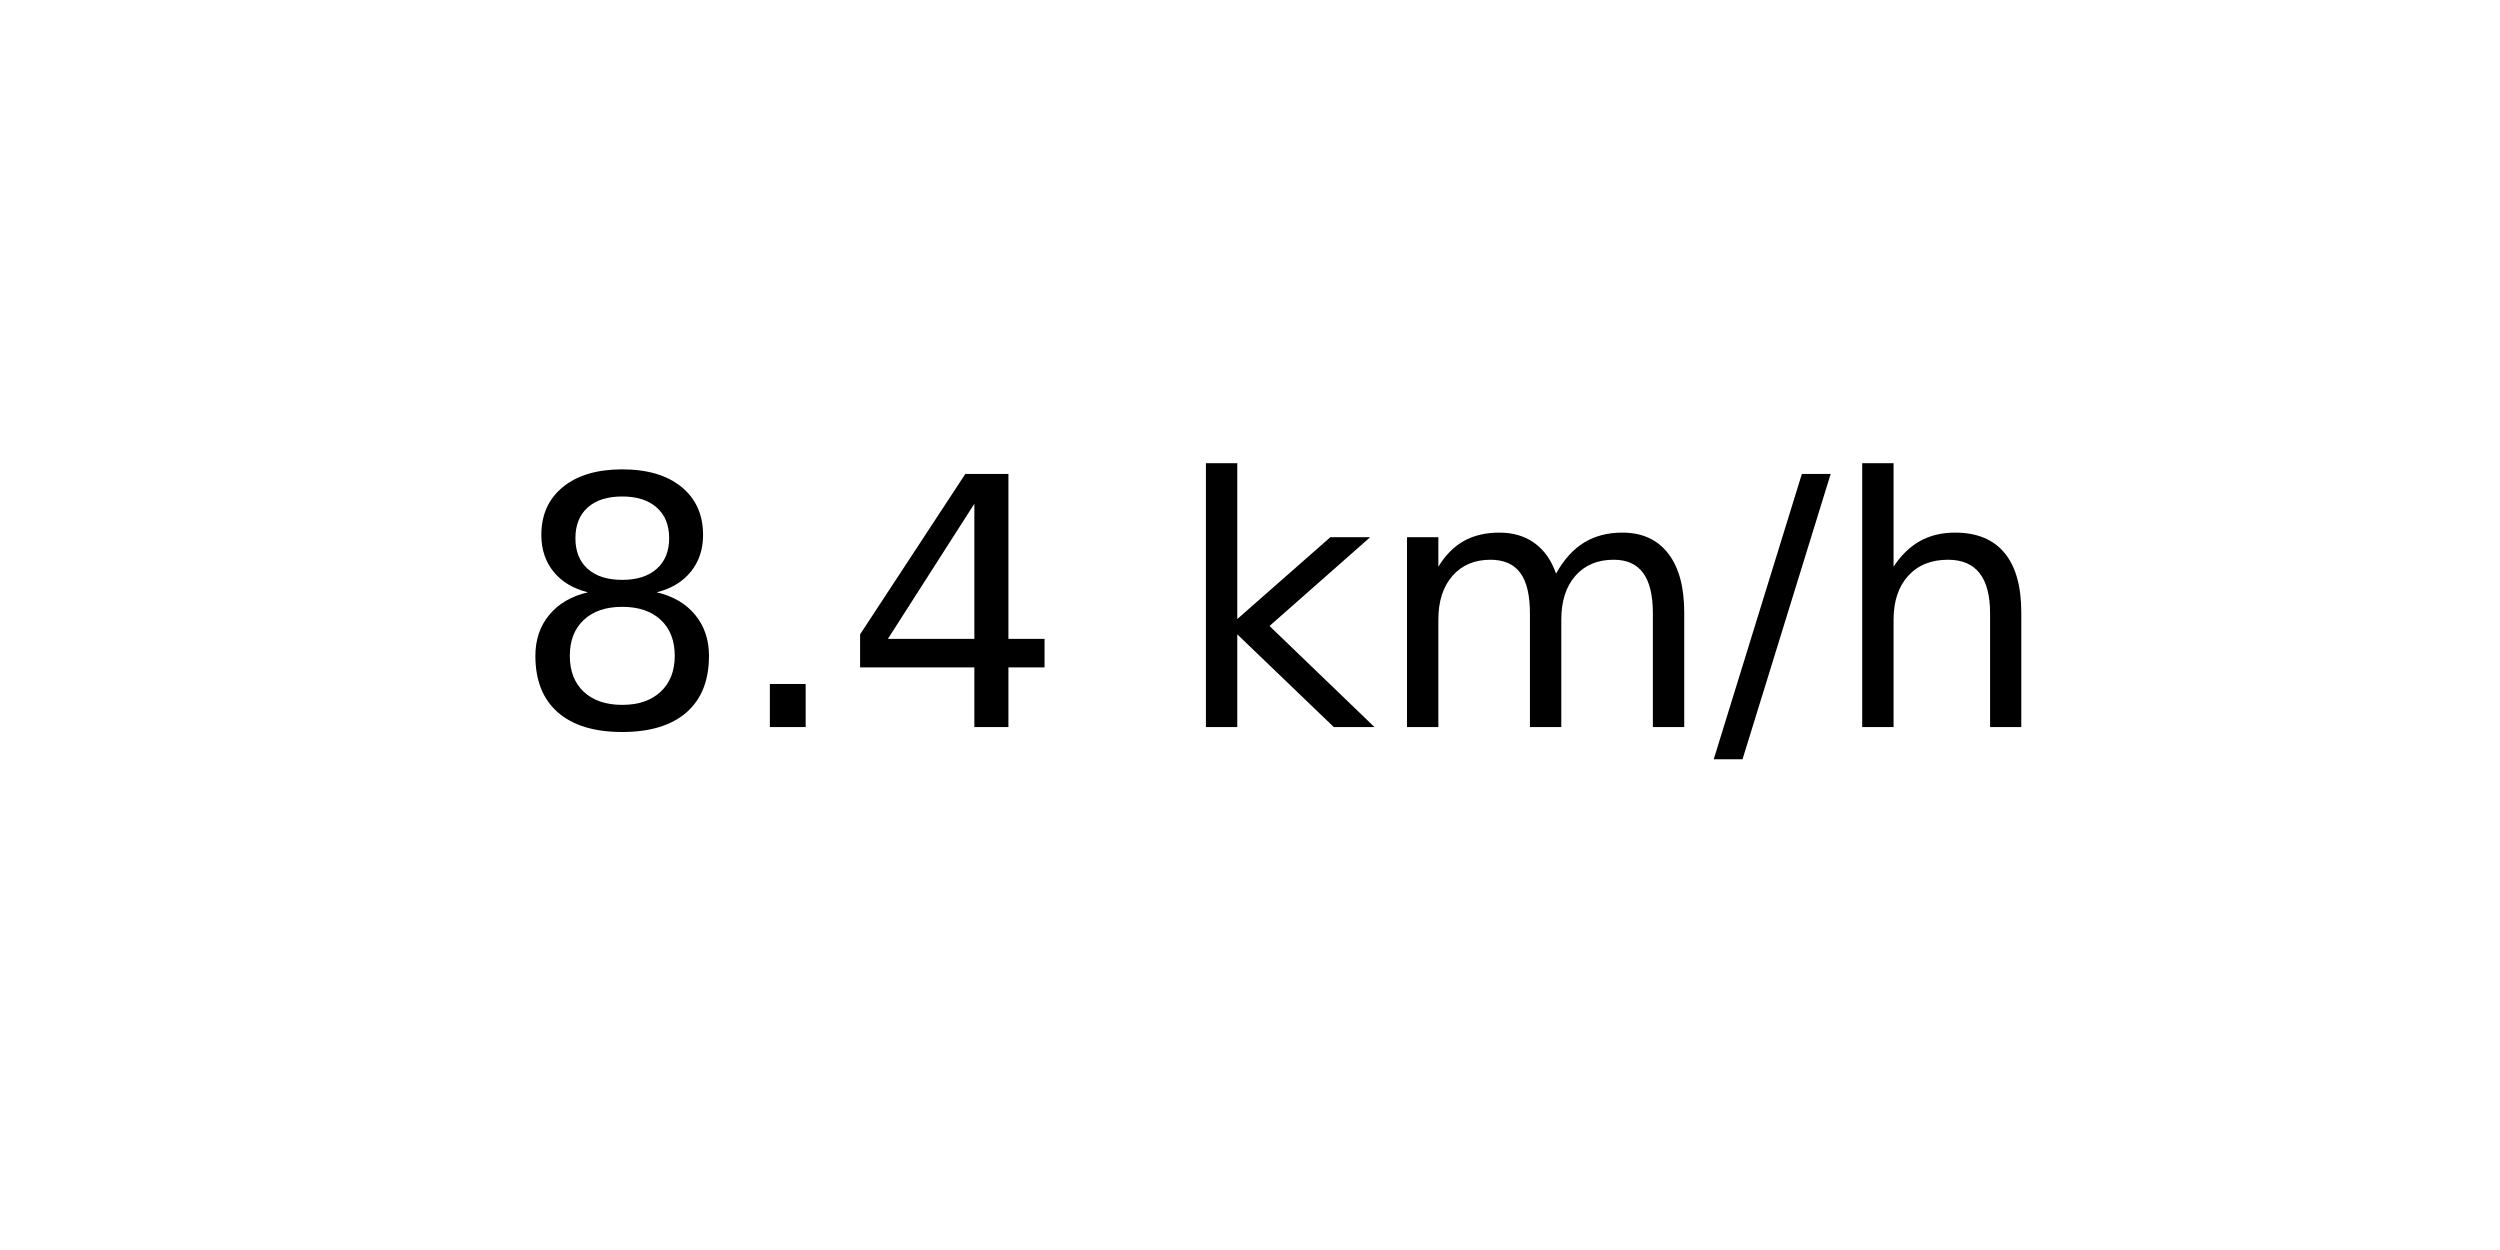
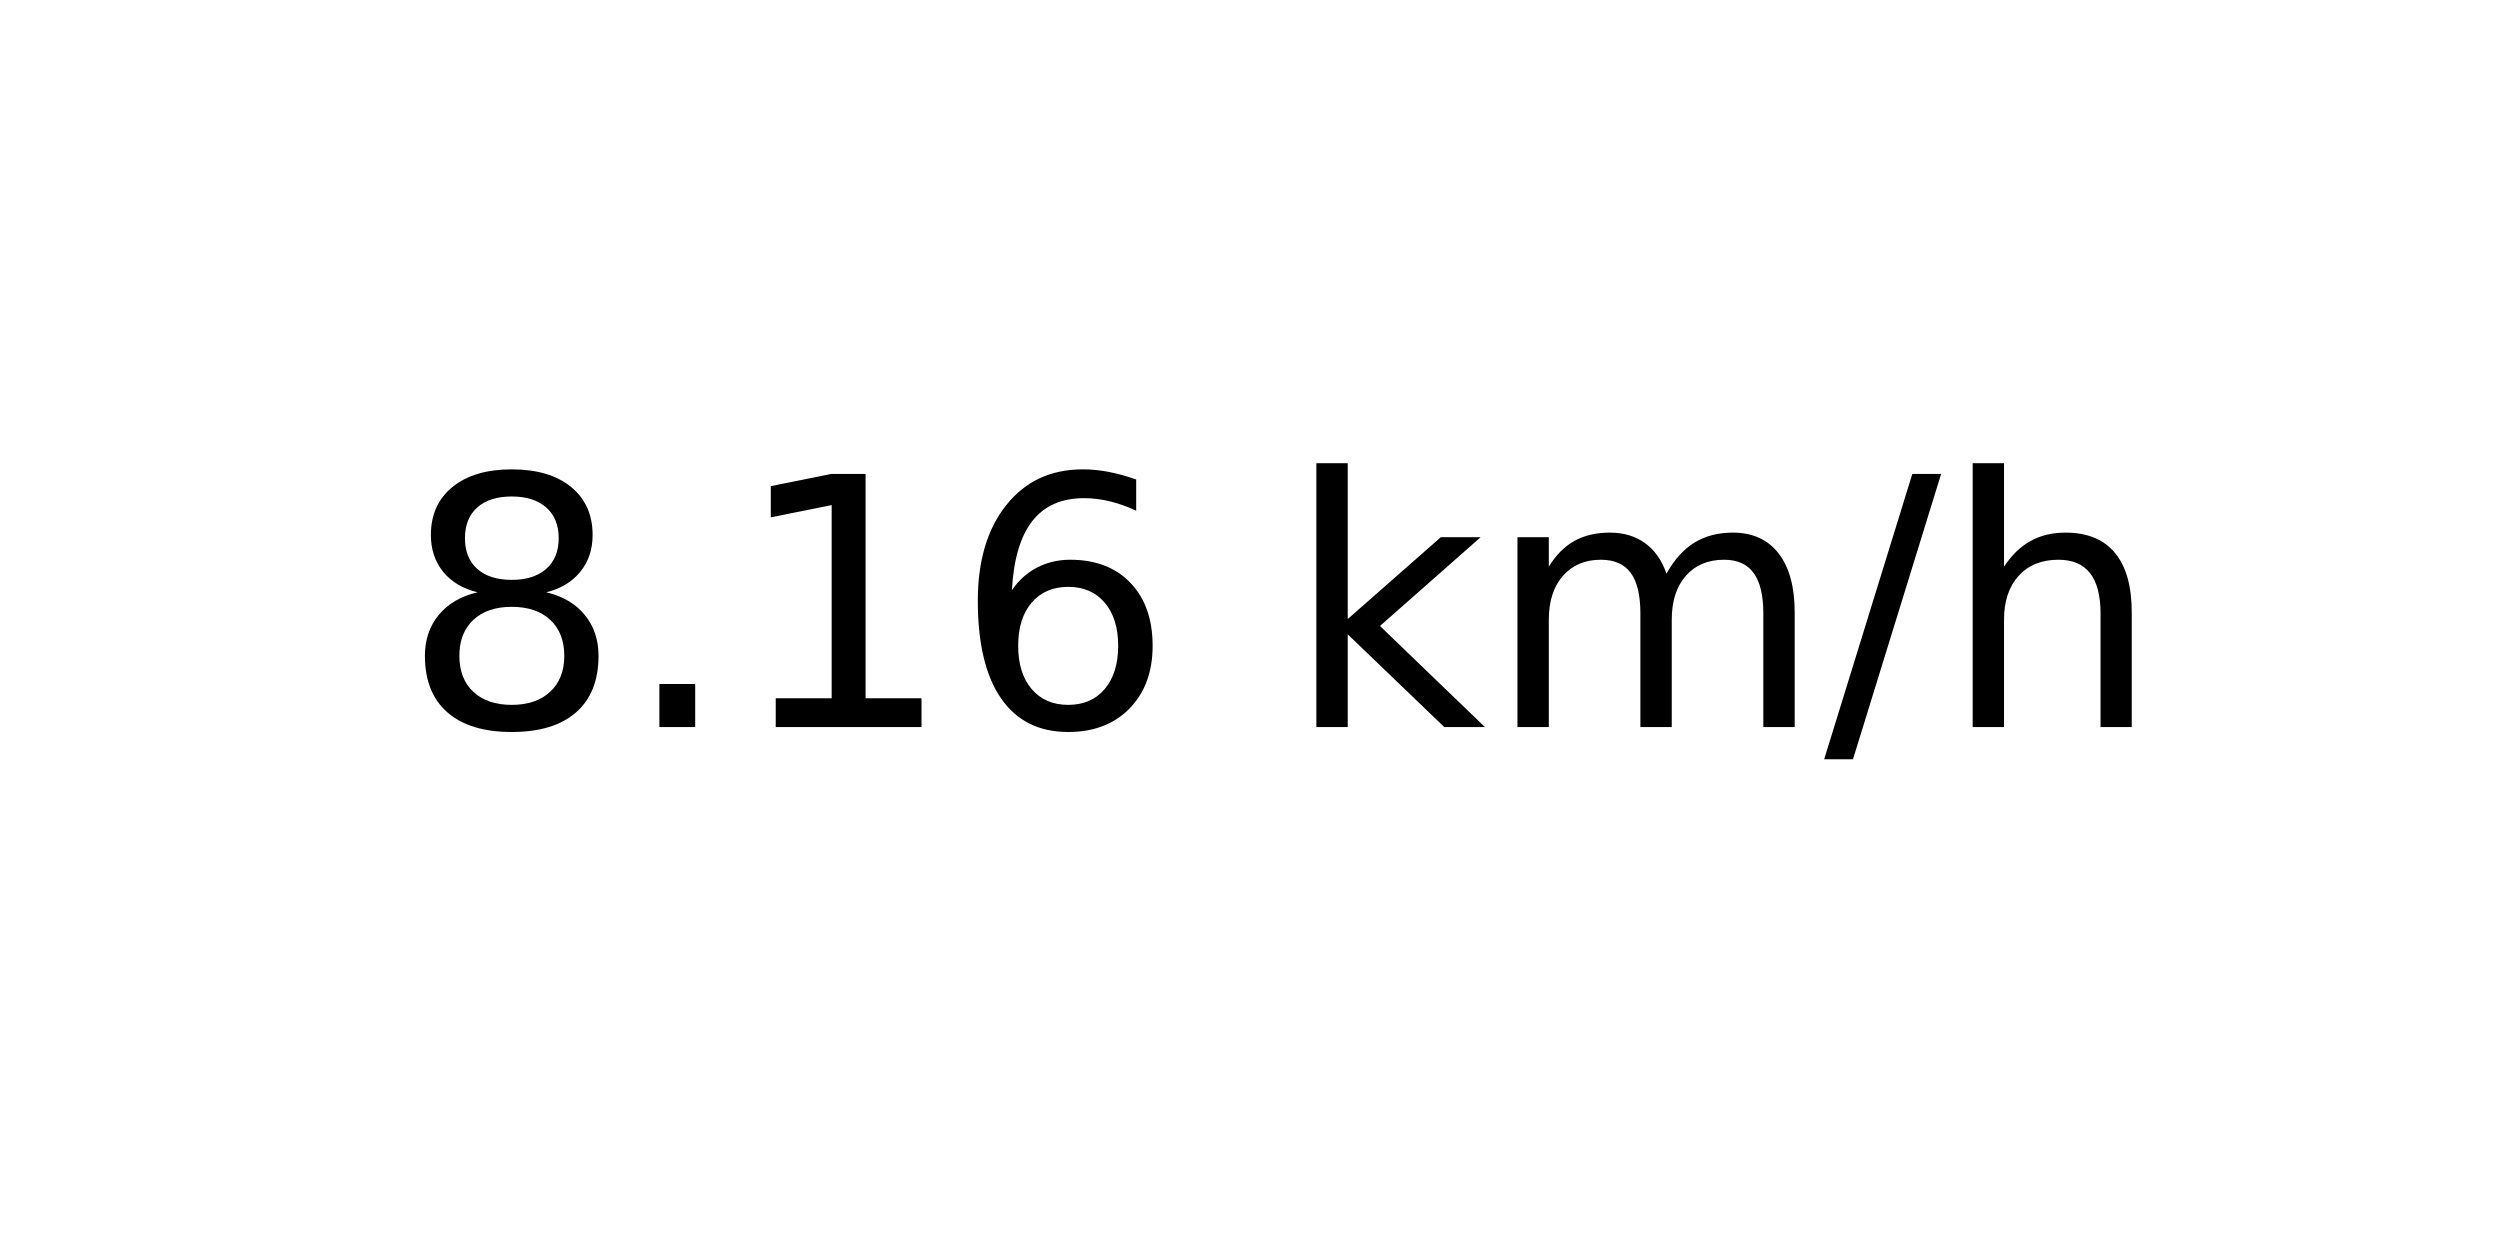
<svg xmlns="http://www.w3.org/2000/svg" xmlns:xlink="http://www.w3.org/1999/xlink" width="72pt" height="36pt" viewBox="0 0 72 36" version="1.1">
  <defs>
    <style type="text/css">*{stroke-linejoin: round; stroke-linecap: butt}</style>
  </defs>
  <g id="figure_1">
    <g id="axes_1">
      <g id="text_1">
-         <g transform="translate(14.74062 20.93937) scale(0.1 -0.1)">
+         <g transform="translate(11.55937 20.93937) scale(0.1 -0.1)">
          <defs>
            <path id="DejaVuSans-38" d="M 2034 2216  Q 1584 2216 1326 1975  Q 1069 1734 1069 1313  Q 1069 891 1326 650  Q 1584 409 2034 409  Q 2484 409 2743 651  Q 3003 894 3003 1313  Q 3003 1734 2745 1975  Q 2488 2216 2034 2216  z M 1403 2484  Q 997 2584 770 2862  Q 544 3141 544 3541  Q 544 4100 942 4425  Q 1341 4750 2034 4750  Q 2731 4750 3128 4425  Q 3525 4100 3525 3541  Q 3525 3141 3298 2862  Q 3072 2584 2669 2484  Q 3125 2378 3379 2068  Q 3634 1759 3634 1313  Q 3634 634 3220 271  Q 2806 -91 2034 -91  Q 1263 -91 848 271  Q 434 634 434 1313  Q 434 1759 690 2068  Q 947 2378 1403 2484  z M 1172 3481  Q 1172 3119 1398 2916  Q 1625 2713 2034 2713  Q 2441 2713 2670 2916  Q 2900 3119 2900 3481  Q 2900 3844 2670 4047  Q 2441 4250 2034 4250  Q 1625 4250 1398 4047  Q 1172 3844 1172 3481  z " transform="scale(0.015625)" />
            <path id="DejaVuSans-2e" d="M 684 794  L 1344 794  L 1344 0  L 684 0  L 684 794  z " transform="scale(0.015625)" />
-             <path id="DejaVuSans-34" d="M 2419 4116  L 825 1625  L 2419 1625  L 2419 4116  z M 2253 4666  L 3047 4666  L 3047 1625  L 3713 1625  L 3713 1100  L 3047 1100  L 3047 0  L 2419 0  L 2419 1100  L 313 1100  L 313 1709  L 2253 4666  z " transform="scale(0.015625)" />
+             <path id="DejaVuSans-31" d="M 794 531  L 1825 531  L 1825 4091  L 703 3866  L 703 4441  L 1819 4666  L 2450 4666  L 2450 531  L 3481 531  L 3481 0  L 794 0  L 794 531  z " transform="scale(0.015625)" />
+             <path id="DejaVuSans-36" d="M 2113 2584  Q 1688 2584 1439 2293  Q 1191 2003 1191 1497  Q 1191 994 1439 701  Q 1688 409 2113 409  Q 2538 409 2786 701  Q 3034 994 3034 1497  Q 3034 2003 2786 2293  Q 2538 2584 2113 2584  z M 3366 4563  L 3366 3988  Q 3128 4100 2886 4159  Q 2644 4219 2406 4219  Q 1781 4219 1451 3797  Q 1122 3375 1075 2522  Q 1259 2794 1537 2939  Q 1816 3084 2150 3084  Q 2853 3084 3261 2657  Q 3669 2231 3669 1497  Q 3669 778 3244 343  Q 2819 -91 2113 -91  Q 1303 -91 875 529  Q 447 1150 447 2328  Q 447 3434 972 4092  Q 1497 4750 2381 4750  Q 2619 4750 2861 4703  Q 3103 4656 3366 4563  z " transform="scale(0.015625)" />
            <path id="DejaVuSans-20" transform="scale(0.015625)" />
            <path id="DejaVuSans-6b" d="M 581 4863  L 1159 4863  L 1159 1991  L 2875 3500  L 3609 3500  L 1753 1863  L 3688 0  L 2938 0  L 1159 1709  L 1159 0  L 581 0  L 581 4863  z " transform="scale(0.015625)" />
            <path id="DejaVuSans-6d" d="M 3328 2828  Q 3544 3216 3844 3400  Q 4144 3584 4550 3584  Q 5097 3584 5394 3201  Q 5691 2819 5691 2113  L 5691 0  L 5113 0  L 5113 2094  Q 5113 2597 4934 2840  Q 4756 3084 4391 3084  Q 3944 3084 3684 2787  Q 3425 2491 3425 1978  L 3425 0  L 2847 0  L 2847 2094  Q 2847 2600 2669 2842  Q 2491 3084 2119 3084  Q 1678 3084 1418 2786  Q 1159 2488 1159 1978  L 1159 0  L 581 0  L 581 3500  L 1159 3500  L 1159 2956  Q 1356 3278 1631 3431  Q 1906 3584 2284 3584  Q 2666 3584 2933 3390  Q 3200 3197 3328 2828  z " transform="scale(0.015625)" />
            <path id="DejaVuSans-2f" d="M 1625 4666  L 2156 4666  L 531 -594  L 0 -594  L 1625 4666  z " transform="scale(0.015625)" />
            <path id="DejaVuSans-68" d="M 3513 2113  L 3513 0  L 2938 0  L 2938 2094  Q 2938 2591 2744 2837  Q 2550 3084 2163 3084  Q 1697 3084 1428 2787  Q 1159 2491 1159 1978  L 1159 0  L 581 0  L 581 4863  L 1159 4863  L 1159 2956  Q 1366 3272 1645 3428  Q 1925 3584 2291 3584  Q 2894 3584 3203 3211  Q 3513 2838 3513 2113  z " transform="scale(0.015625)" />
          </defs>
          <use xlink:href="#DejaVuSans-38" />
          <use xlink:href="#DejaVuSans-2e" x="63.623" />
-           <use xlink:href="#DejaVuSans-34" x="95.41" />
-           <use xlink:href="#DejaVuSans-20" x="159.033" />
-           <use xlink:href="#DejaVuSans-6b" x="190.82" />
-           <use xlink:href="#DejaVuSans-6d" x="248.73" />
-           <use xlink:href="#DejaVuSans-2f" x="346.143" />
-           <use xlink:href="#DejaVuSans-68" x="379.834" />
+           <use xlink:href="#DejaVuSans-31" x="95.41" />
+           <use xlink:href="#DejaVuSans-36" x="159.033" />
+           <use xlink:href="#DejaVuSans-20" x="222.656" />
+           <use xlink:href="#DejaVuSans-6b" x="254.443" />
+           <use xlink:href="#DejaVuSans-6d" x="312.354" />
+           <use xlink:href="#DejaVuSans-2f" x="409.766" />
+           <use xlink:href="#DejaVuSans-68" x="443.457" />
        </g>
      </g>
    </g>
  </g>
</svg>
